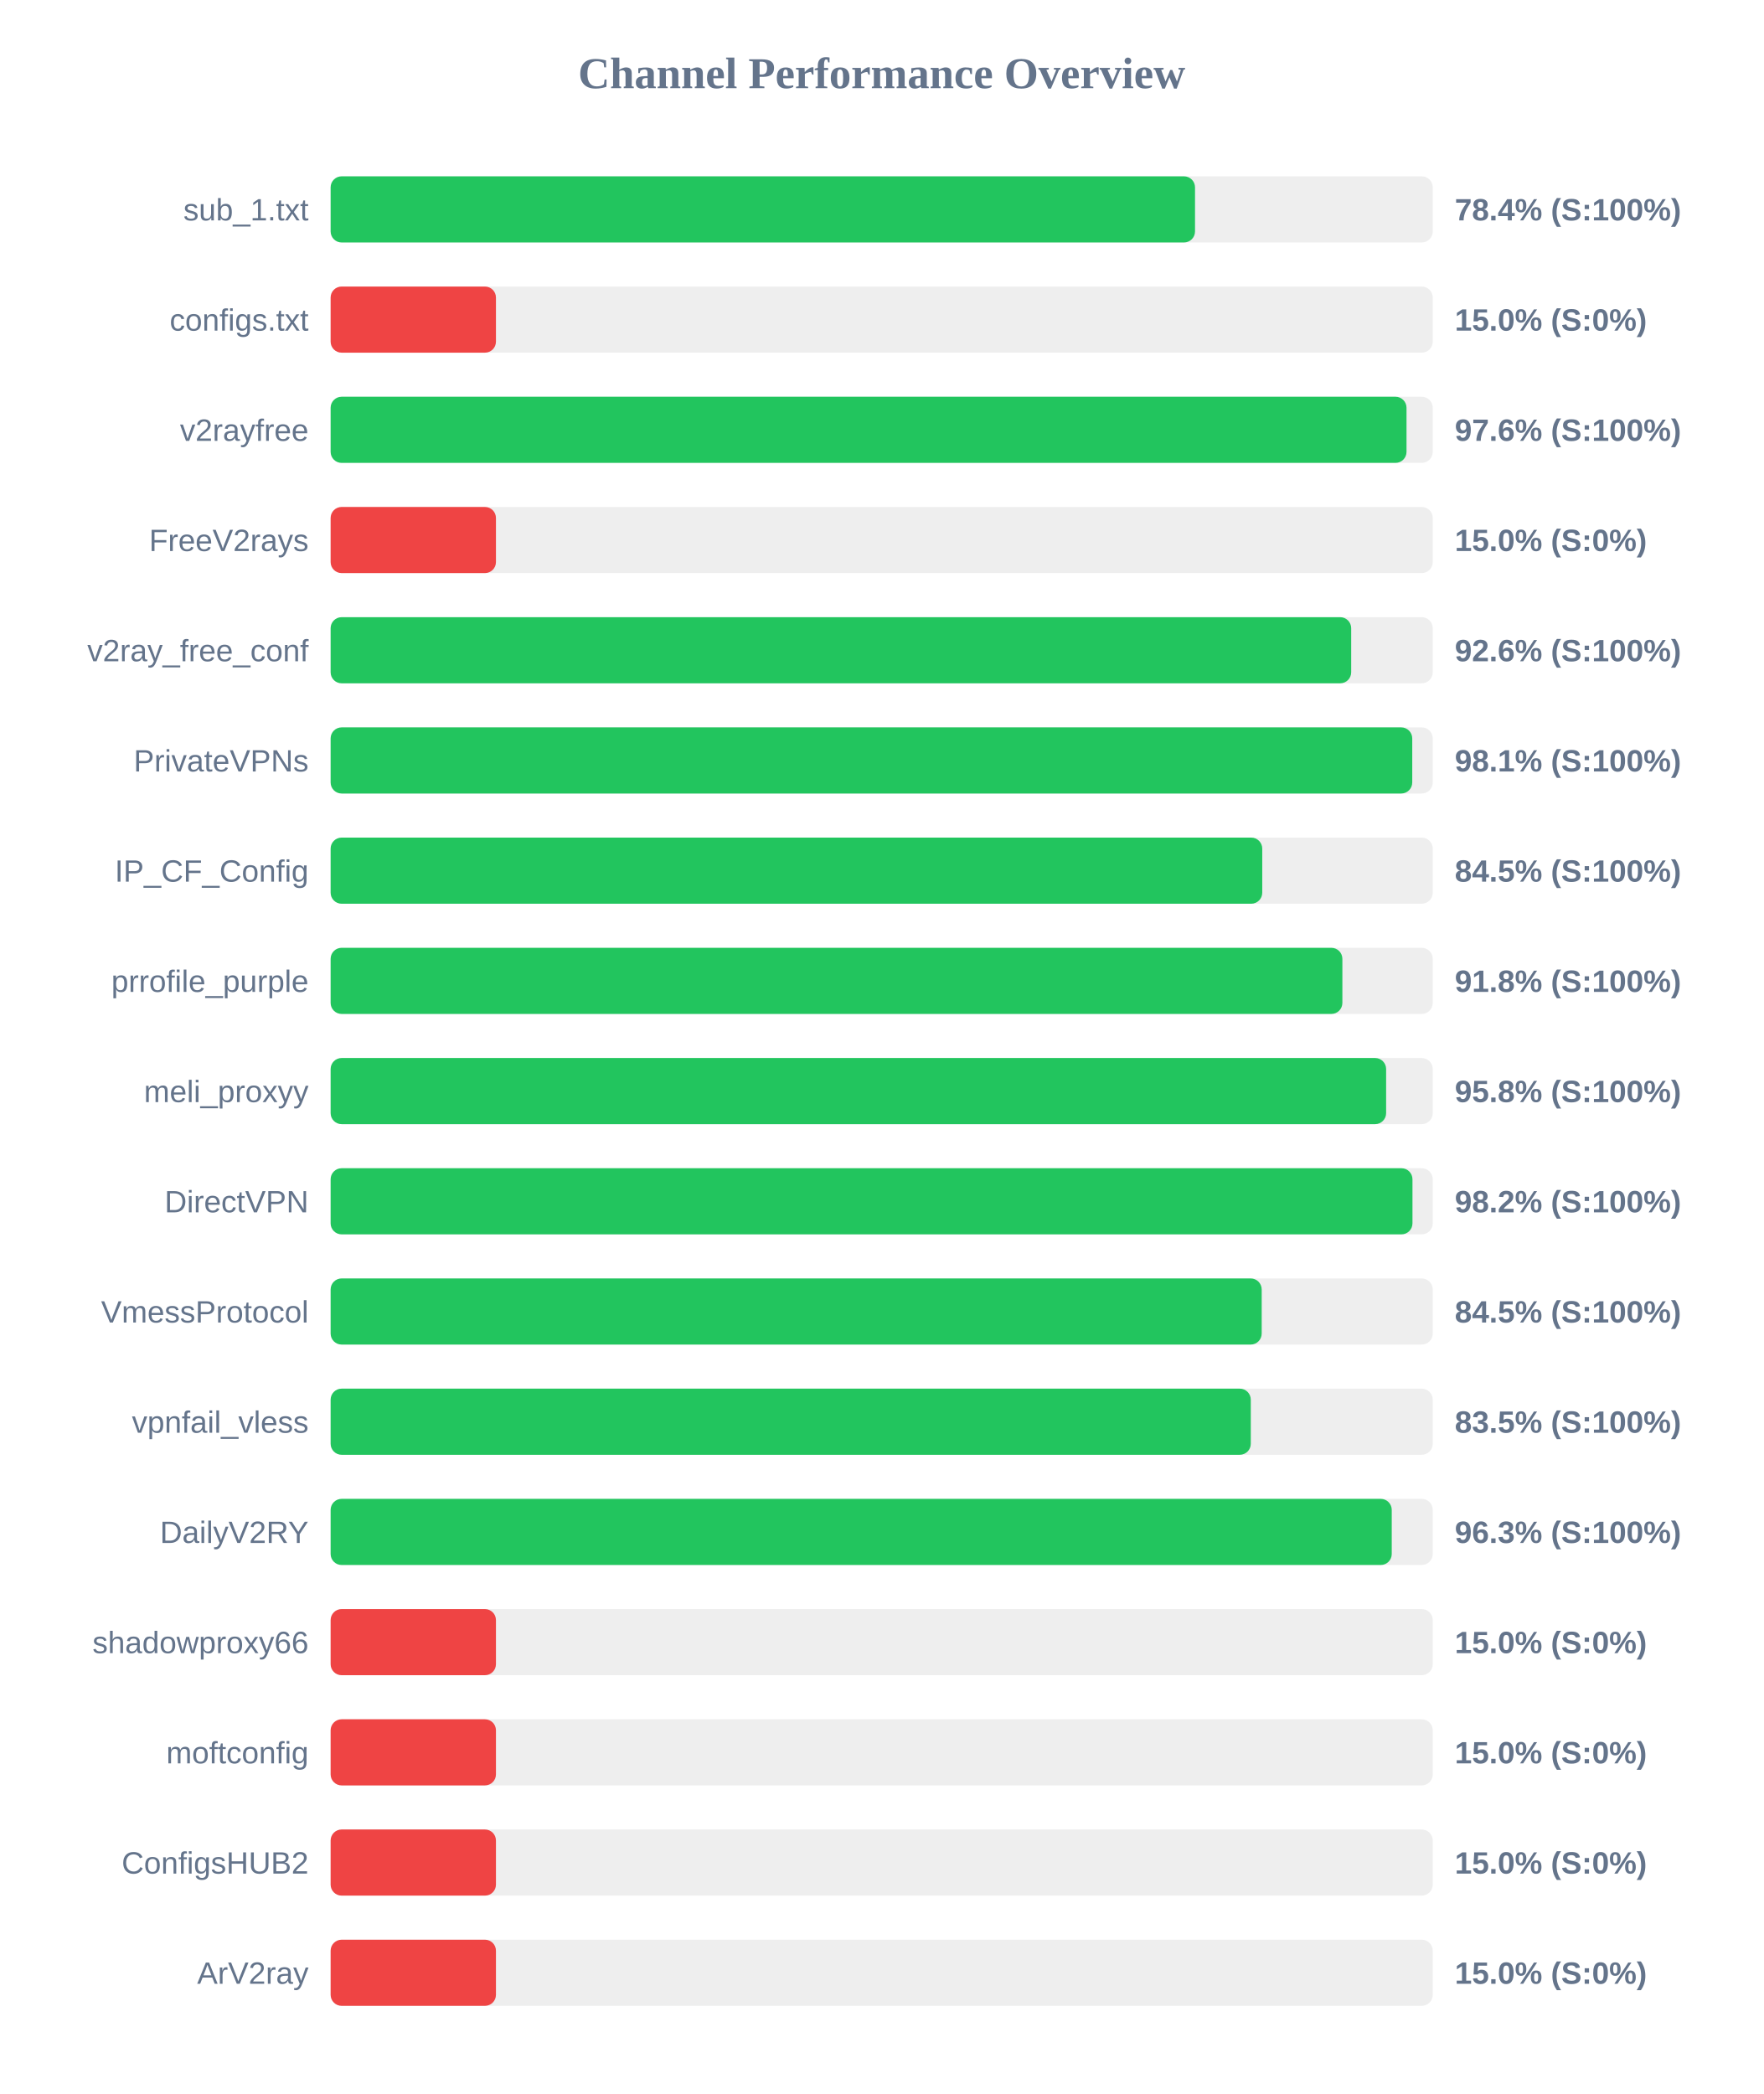
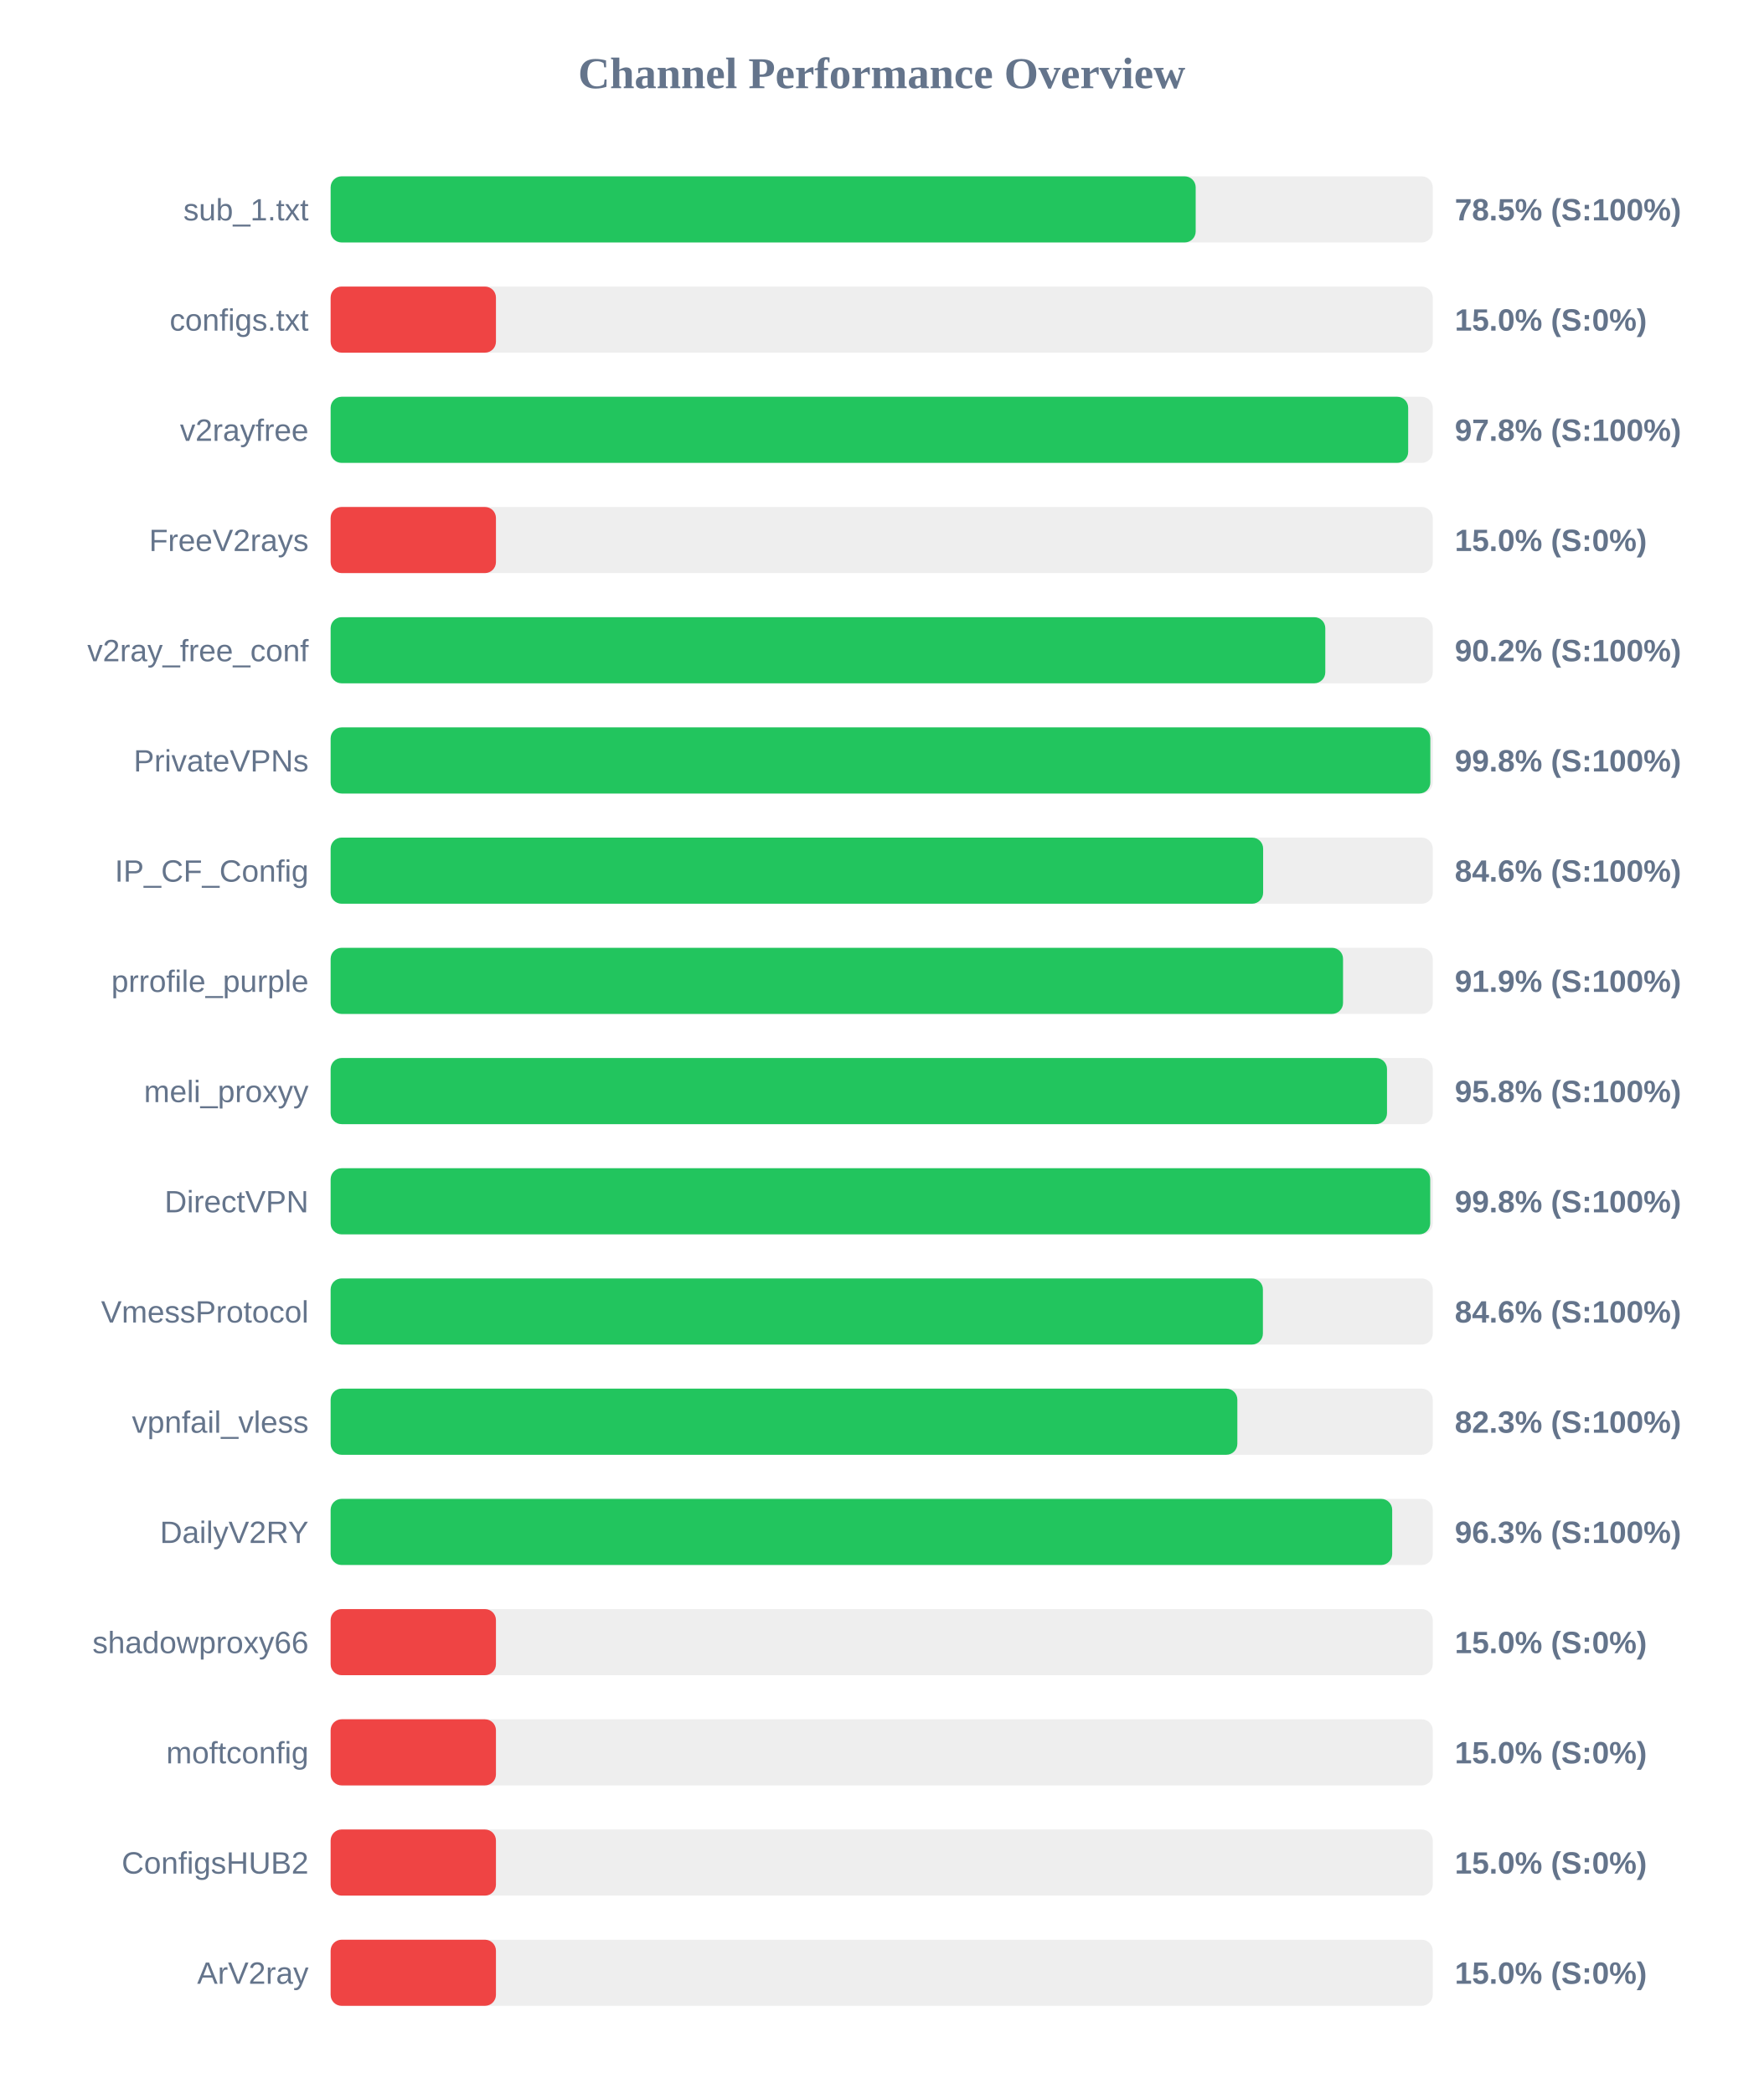
<svg xmlns="http://www.w3.org/2000/svg" width="800" height="950" version="1.1">
  <style>
        .row { font: 14px Arial; fill: #64748b; }
        .score { font: bold 14px Arial; fill: #64748b; }
    </style>
  <text x="400" y="40" text-anchor="middle" font-size="20px" font-weight="bold" fill="#64748b">Channel Performance Overview</text>
  <rect x="150" y="80" width="500" height="30" fill="#eee" rx="5" />
-   <rect x="150" y="80" width="392.15" height="30" fill="#22c55e" rx="5" />
+   <rect x="150" y="80" width="392.45" height="30" fill="#22c55e" rx="5" />
  <text x="140" y="100" text-anchor="end" class="row">sub_1.txt</text>
-   <text x="660" y="100" text-anchor="start" class="score">78.4% (S:100%)</text>
+   <text x="660" y="100" text-anchor="start" class="score">78.5% (S:100%)</text>
  <rect x="150" y="130" width="500" height="30" fill="#eee" rx="5" />
  <rect x="150" y="130" width="75.0" height="30" fill="#ef4444" rx="5" />
  <text x="140" y="150" text-anchor="end" class="row">configs.txt</text>
  <text x="660" y="150" text-anchor="start" class="score">15.0% (S:0%)</text>
  <rect x="150" y="180" width="500" height="30" fill="#eee" rx="5" />
-   <rect x="150" y="180" width="488.1" height="30" fill="#22c55e" rx="5" />
+   <rect x="150" y="180" width="488.85" height="30" fill="#22c55e" rx="5" />
  <text x="140" y="200" text-anchor="end" class="row">v2rayfree</text>
-   <text x="660" y="200" text-anchor="start" class="score">97.6% (S:100%)</text>
+   <text x="660" y="200" text-anchor="start" class="score">97.8% (S:100%)</text>
  <rect x="150" y="230" width="500" height="30" fill="#eee" rx="5" />
  <rect x="150" y="230" width="75.0" height="30" fill="#ef4444" rx="5" />
  <text x="140" y="250" text-anchor="end" class="row">FreeV2rays</text>
  <text x="660" y="250" text-anchor="start" class="score">15.0% (S:0%)</text>
  <rect x="150" y="280" width="500" height="30" fill="#eee" rx="5" />
-   <rect x="150" y="280" width="463.0" height="30" fill="#22c55e" rx="5" />
+   <rect x="150" y="280" width="451.25" height="30" fill="#22c55e" rx="5" />
  <text x="140" y="300" text-anchor="end" class="row">v2ray_free_conf</text>
-   <text x="660" y="300" text-anchor="start" class="score">92.6% (S:100%)</text>
+   <text x="660" y="300" text-anchor="start" class="score">90.2% (S:100%)</text>
  <rect x="150" y="330" width="500" height="30" fill="#eee" rx="5" />
-   <rect x="150" y="330" width="490.7" height="30" fill="#22c55e" rx="5" />
+   <rect x="150" y="330" width="498.9" height="30" fill="#22c55e" rx="5" />
  <text x="140" y="350" text-anchor="end" class="row">PrivateVPNs</text>
-   <text x="660" y="350" text-anchor="start" class="score">98.1% (S:100%)</text>
+   <text x="660" y="350" text-anchor="start" class="score">99.8% (S:100%)</text>
  <rect x="150" y="380" width="500" height="30" fill="#eee" rx="5" />
-   <rect x="150" y="380" width="422.65" height="30" fill="#22c55e" rx="5" />
+   <rect x="150" y="380" width="423.05" height="30" fill="#22c55e" rx="5" />
  <text x="140" y="400" text-anchor="end" class="row">IP_CF_Config</text>
-   <text x="660" y="400" text-anchor="start" class="score">84.5% (S:100%)</text>
+   <text x="660" y="400" text-anchor="start" class="score">84.6% (S:100%)</text>
  <rect x="150" y="430" width="500" height="30" fill="#eee" rx="5" />
-   <rect x="150" y="430" width="459.0" height="30" fill="#22c55e" rx="5" />
+   <rect x="150" y="430" width="459.3" height="30" fill="#22c55e" rx="5" />
  <text x="140" y="450" text-anchor="end" class="row">prrofile_purple</text>
-   <text x="660" y="450" text-anchor="start" class="score">91.8% (S:100%)</text>
+   <text x="660" y="450" text-anchor="start" class="score">91.9% (S:100%)</text>
  <rect x="150" y="480" width="500" height="30" fill="#eee" rx="5" />
-   <rect x="150" y="480" width="478.85" height="30" fill="#22c55e" rx="5" />
+   <rect x="150" y="480" width="479.25" height="30" fill="#22c55e" rx="5" />
  <text x="140" y="500" text-anchor="end" class="row">meli_proxyy</text>
  <text x="660" y="500" text-anchor="start" class="score">95.8% (S:100%)</text>
  <rect x="150" y="530" width="500" height="30" fill="#eee" rx="5" />
-   <rect x="150" y="530" width="490.8" height="30" fill="#22c55e" rx="5" />
+   <rect x="150" y="530" width="498.85" height="30" fill="#22c55e" rx="5" />
  <text x="140" y="550" text-anchor="end" class="row">DirectVPN</text>
-   <text x="660" y="550" text-anchor="start" class="score">98.2% (S:100%)</text>
+   <text x="660" y="550" text-anchor="start" class="score">99.8% (S:100%)</text>
  <rect x="150" y="580" width="500" height="30" fill="#eee" rx="5" />
-   <rect x="150" y="580" width="422.4" height="30" fill="#22c55e" rx="5" />
+   <rect x="150" y="580" width="422.95" height="30" fill="#22c55e" rx="5" />
  <text x="140" y="600" text-anchor="end" class="row">VmessProtocol</text>
-   <text x="660" y="600" text-anchor="start" class="score">84.5% (S:100%)</text>
+   <text x="660" y="600" text-anchor="start" class="score">84.6% (S:100%)</text>
  <rect x="150" y="630" width="500" height="30" fill="#eee" rx="5" />
-   <rect x="150" y="630" width="417.45" height="30" fill="#22c55e" rx="5" />
+   <rect x="150" y="630" width="411.35" height="30" fill="#22c55e" rx="5" />
  <text x="140" y="650" text-anchor="end" class="row">vpnfail_vless</text>
-   <text x="660" y="650" text-anchor="start" class="score">83.5% (S:100%)</text>
+   <text x="660" y="650" text-anchor="start" class="score">82.3% (S:100%)</text>
  <rect x="150" y="680" width="500" height="30" fill="#eee" rx="5" />
-   <rect x="150" y="680" width="481.4" height="30" fill="#22c55e" rx="5" />
+   <rect x="150" y="680" width="481.6" height="30" fill="#22c55e" rx="5" />
  <text x="140" y="700" text-anchor="end" class="row">DailyV2RY</text>
  <text x="660" y="700" text-anchor="start" class="score">96.3% (S:100%)</text>
  <rect x="150" y="730" width="500" height="30" fill="#eee" rx="5" />
  <rect x="150" y="730" width="75.0" height="30" fill="#ef4444" rx="5" />
  <text x="140" y="750" text-anchor="end" class="row">shadowproxy66</text>
  <text x="660" y="750" text-anchor="start" class="score">15.0% (S:0%)</text>
  <rect x="150" y="780" width="500" height="30" fill="#eee" rx="5" />
  <rect x="150" y="780" width="75.0" height="30" fill="#ef4444" rx="5" />
  <text x="140" y="800" text-anchor="end" class="row">moftconfig</text>
  <text x="660" y="800" text-anchor="start" class="score">15.0% (S:0%)</text>
  <rect x="150" y="830" width="500" height="30" fill="#eee" rx="5" />
  <rect x="150" y="830" width="75.0" height="30" fill="#ef4444" rx="5" />
  <text x="140" y="850" text-anchor="end" class="row">ConfigsHUB2</text>
  <text x="660" y="850" text-anchor="start" class="score">15.0% (S:0%)</text>
  <rect x="150" y="880" width="500" height="30" fill="#eee" rx="5" />
  <rect x="150" y="880" width="75.0" height="30" fill="#ef4444" rx="5" />
  <text x="140" y="900" text-anchor="end" class="row">ArV2ray</text>
  <text x="660" y="900" text-anchor="start" class="score">15.0% (S:0%)</text>
</svg>
